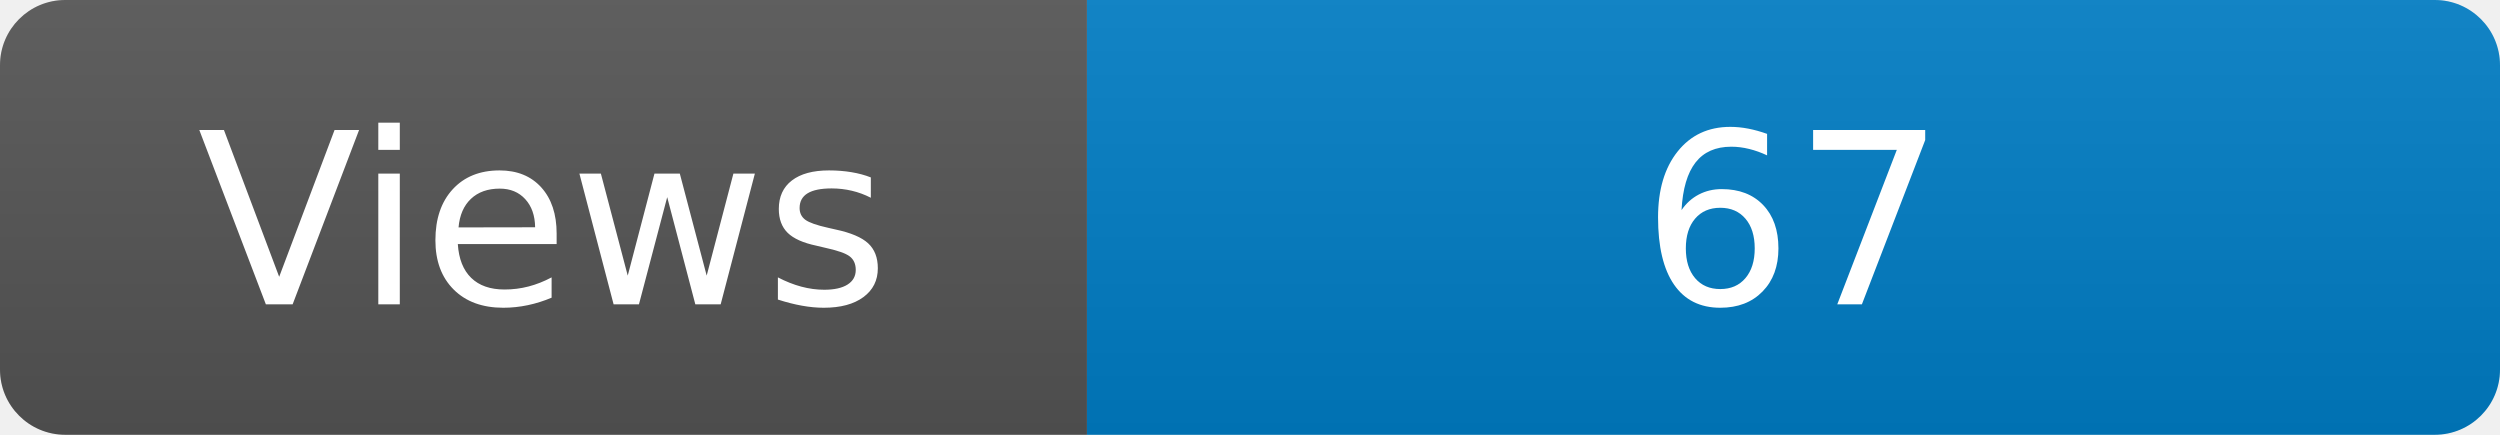
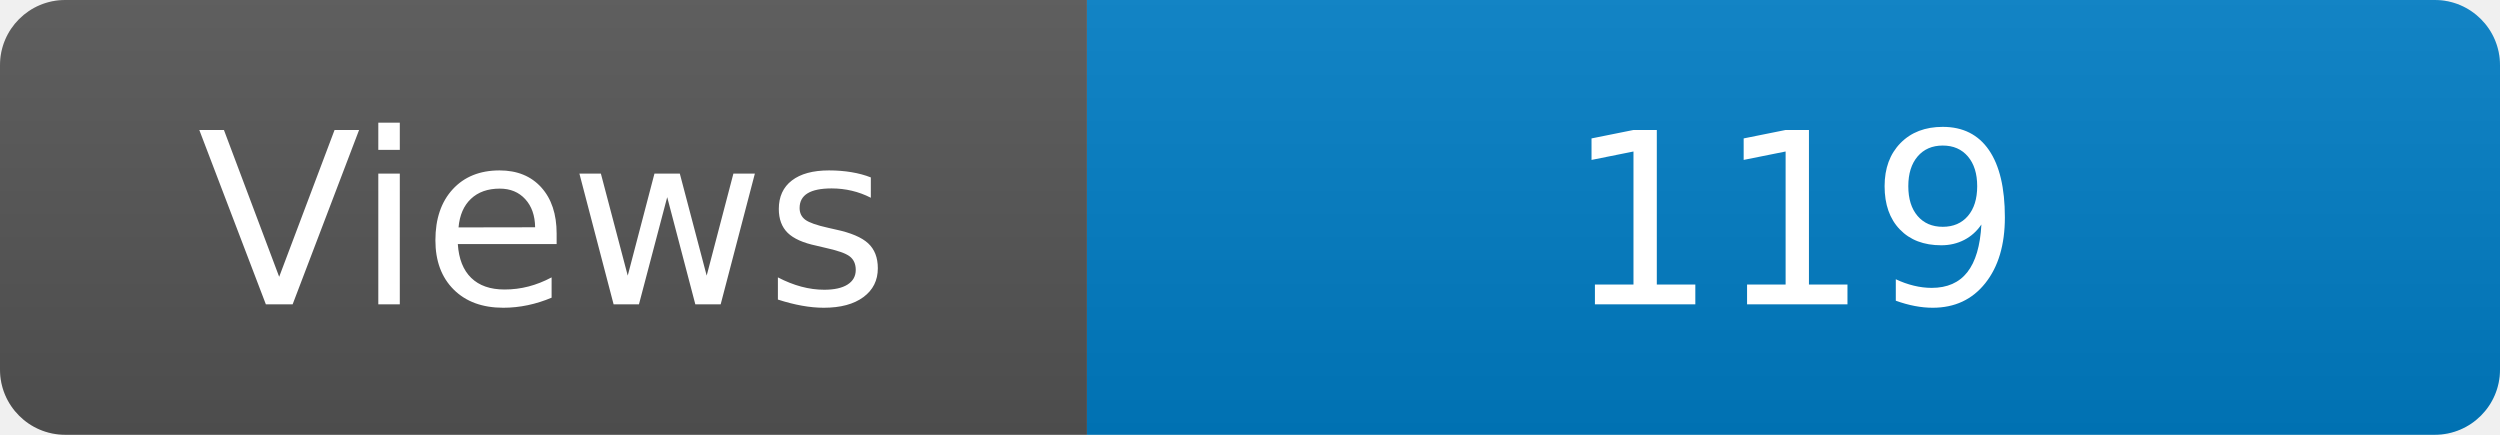
<svg xmlns="http://www.w3.org/2000/svg" width="115" height="20" role="img" aria-label="Maintained?: yes">
  <linearGradient id="s" x2="0" y2="100%">
    <stop offset="0" stop-color="#bbb" stop-opacity=".1" />
    <stop offset="1" stop-opacity=".1" />
  </linearGradient>
  <clipPath id="r">
    <rect width="115" height="20" rx="3" fill="#fff" />
  </clipPath>
  <g clip-path="url(#r)">
    <rect width="50" height="20" fill="#555" />
    <rect x="50" width="160" height="20" fill="#007ec6" />
    <rect width="115" height="20" fill="url(#s)" />
  </g>
  <g fill="#fff" text-anchor="middle" font-family="Verdana,Geneva,DejaVu Sans,sans-serif" font-size="110">
    <text x="250" y="140" transform="scale(.1)" fill="#fff">Views</text>
-     <text x="825" y="140" transform="scale(.1)" fill="#fff">67</text>
+     <text x="825" y="140" transform="scale(.1)" fill="#fff">119</text>
  </g>
</svg>
